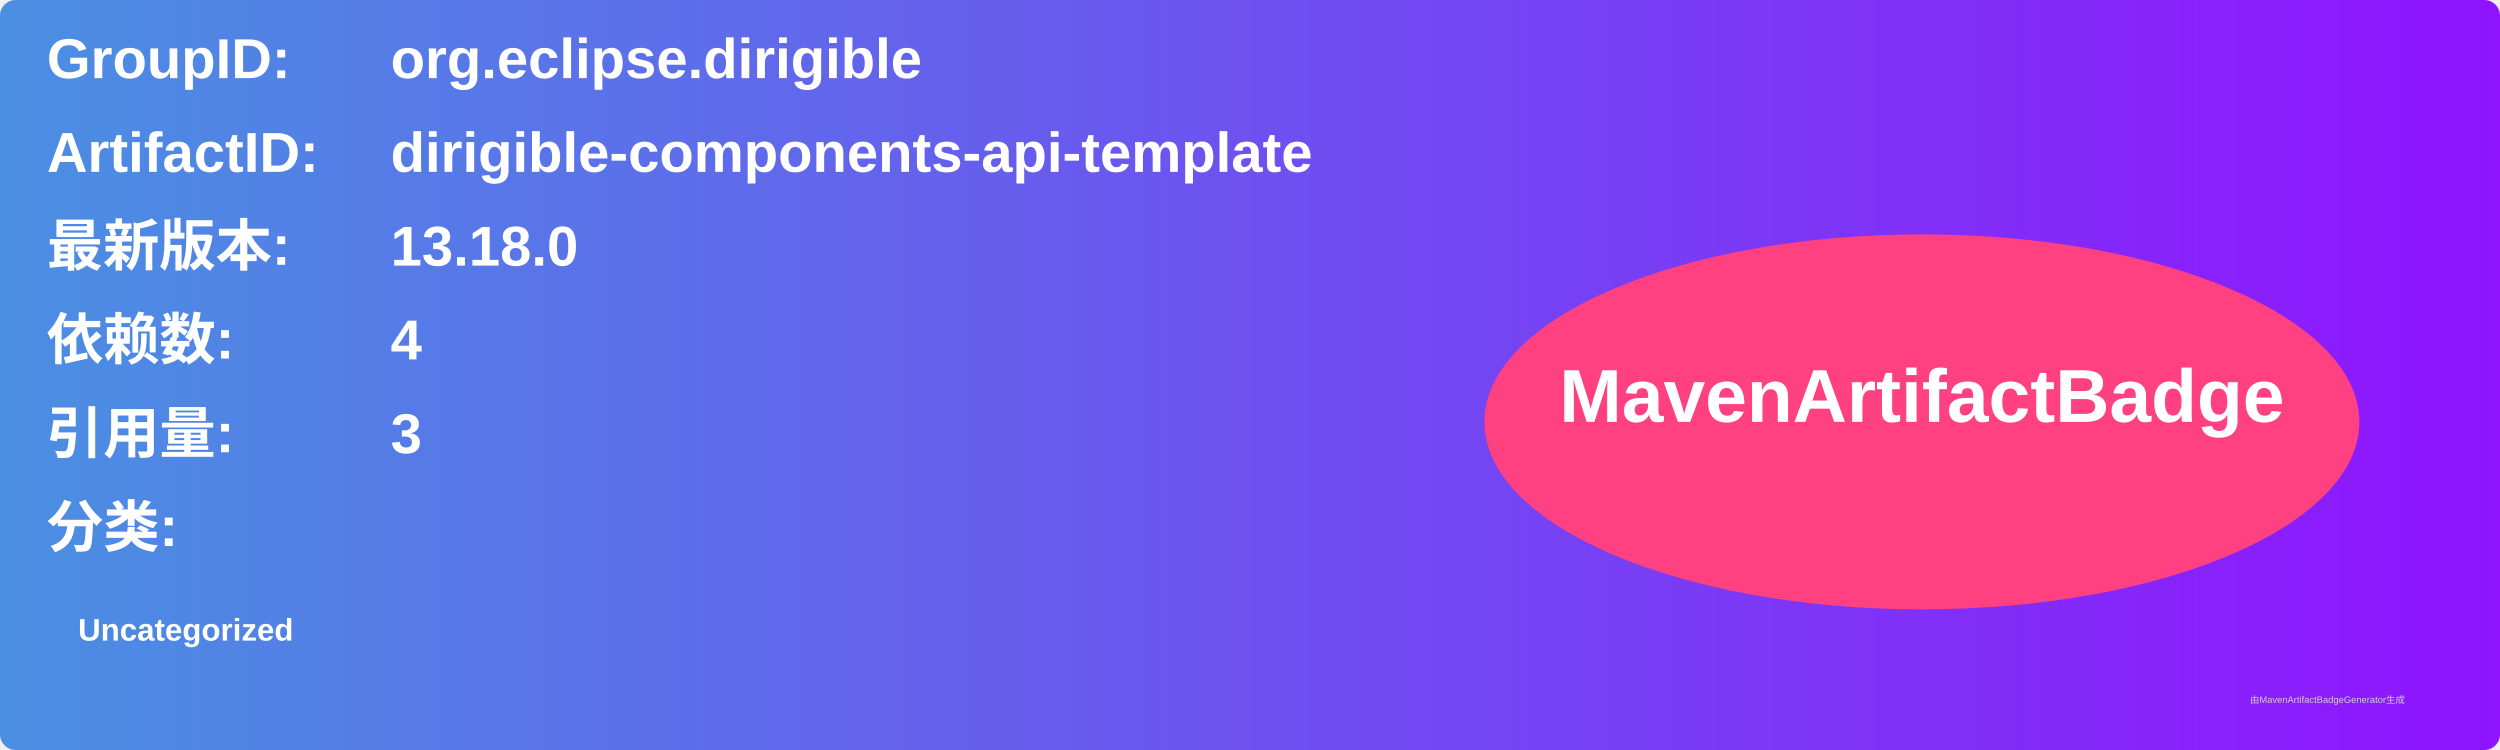
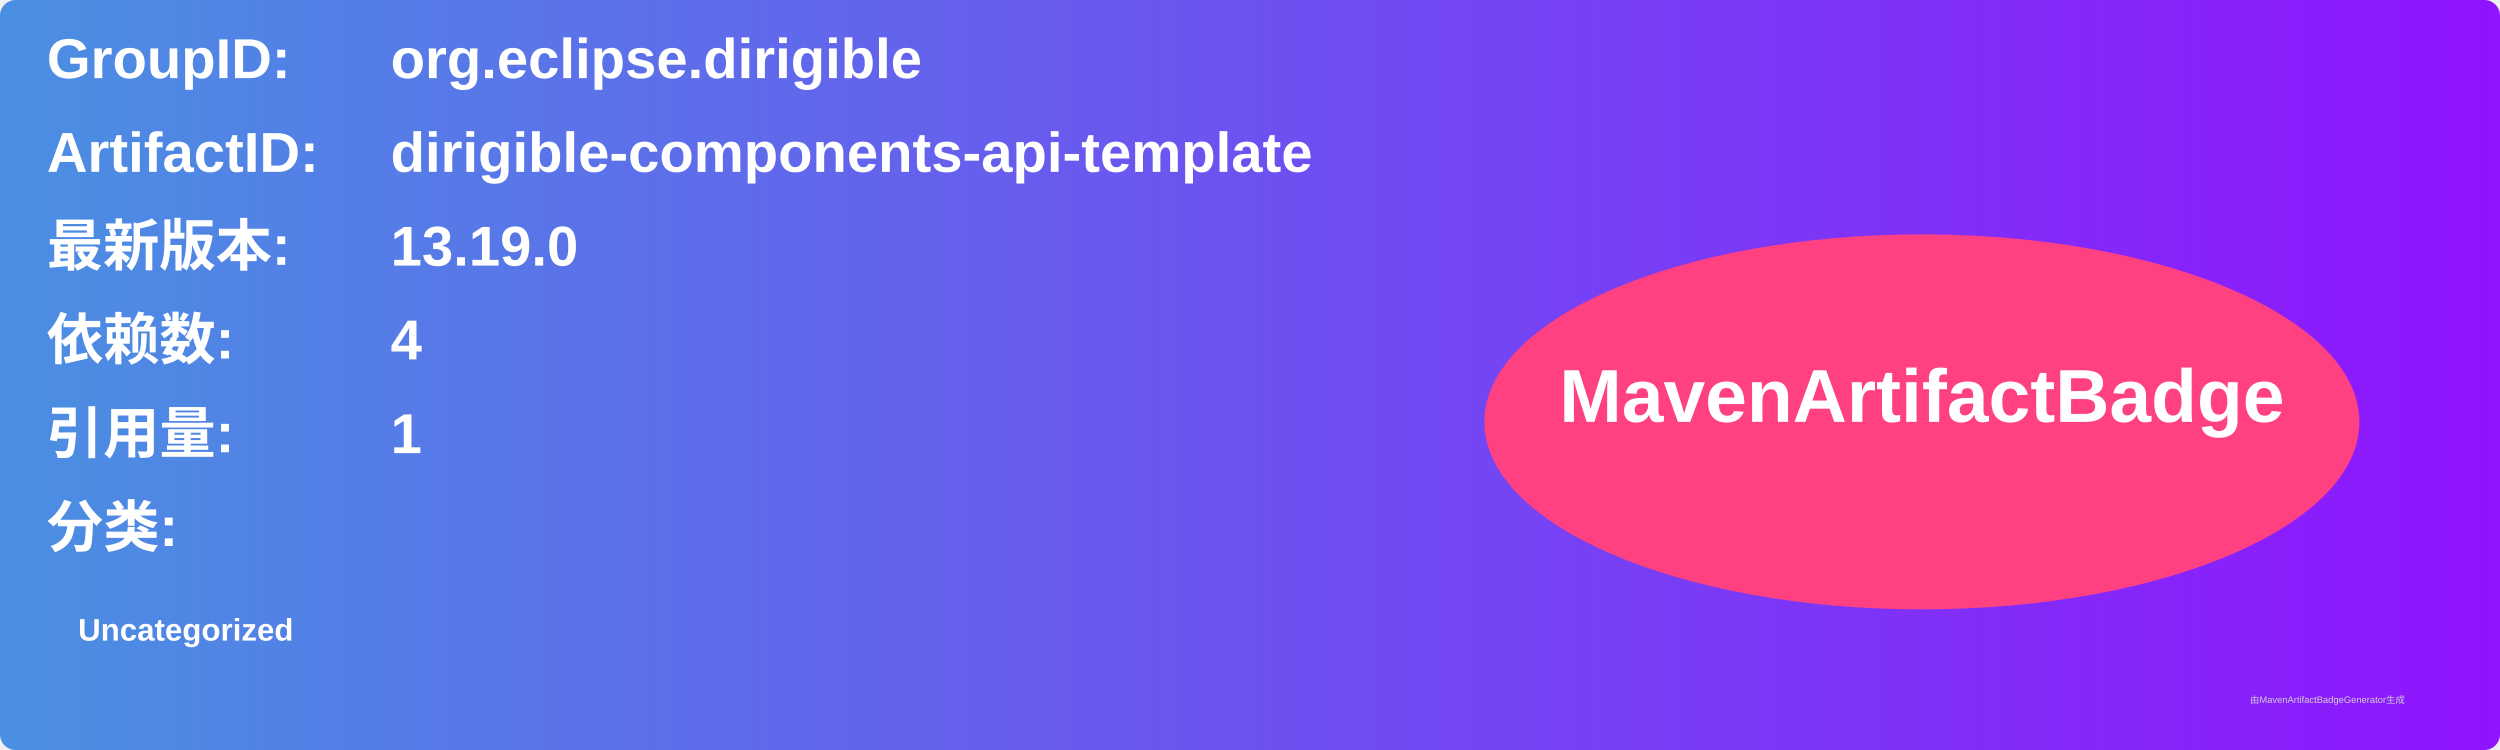
<svg xmlns="http://www.w3.org/2000/svg" width="800" height="240" viewBox="0 0 800 240">
  <linearGradient id="grad" x1="0%" y1="0%" x2="100%" y2="0%">
    <stop offset="0%" stop-color="#4a90e2" />
    <stop offset="100%" stop-color="#9013fe" />
  </linearGradient>
  <rect width="100%" height="100%" rx="5" ry="5" fill="url(#grad)" />
  <g transform="translate(15, 15)">
    <text x="0" y="10" font-family="Arial" font-size="18" fill="white" font-weight="bold" width="260">GroupID:</text>
    <text x="110" y="10" font-family="Arial" font-size="18" fill="white" font-weight="bold" width="460">org.eclipse.dirigible</text>
    <text x="0" y="40" font-family="Arial" font-size="18" fill="white" font-weight="bold" width="260">ArtifactID:</text>
    <text x="110" y="40" font-family="Arial" font-size="18" fill="white" font-weight="bold" width="460">dirigible-components-api-template</text>
    <text x="0" y="70" font-family="Arial" font-size="18" fill="white" font-weight="bold">最新版本:</text>
    <text x="110" y="70" font-family="Arial" font-size="18" fill="white" font-weight="bold">
-       <tspan font-weight="bold">13.18.0</tspan>
+       <tspan font-weight="bold">13.19.0</tspan>
    </text>
    <text x="0" y="100" font-family="Arial" font-size="18" fill="white" font-weight="bold">依赖数: </text>
    <text x="110" y="100" font-family="Arial" font-size="18" fill="white">
      <tspan font-weight="bold">4</tspan>
    </text>
    <text x="0" y="130" font-family="Arial" font-size="18" fill="white" font-weight="bold">引用量: </text>
    <text x="110" y="130" font-family="Arial" font-size="18" fill="white">
-       <tspan font-weight="bold">3</tspan>
+       <tspan font-weight="bold">1</tspan>
    </text>
    <text x="0" y="160" font-family="Arial" font-size="18" fill="white" font-weight="bold">分类:</text>
    <text x="10" y="190" font-family="Arial" font-size="10" fill="white">
      <tspan font-weight="bold">Uncategorized</tspan>
    </text>
    <ellipse cx="600" cy="120" rx="140" ry="60" fill="#ff4081" />
    <text x="600" y="120" text-anchor="middle" font-family="Arial" font-size="24" fill="white" font-weight="bold">MavenArtifactBadge</text>
  </g>
  <text x="720" y="225" font-family="Arial" font-size="3" fill="#d0d0d0">由MavenArtifactBadgeGenerator生成</text>
</svg>
